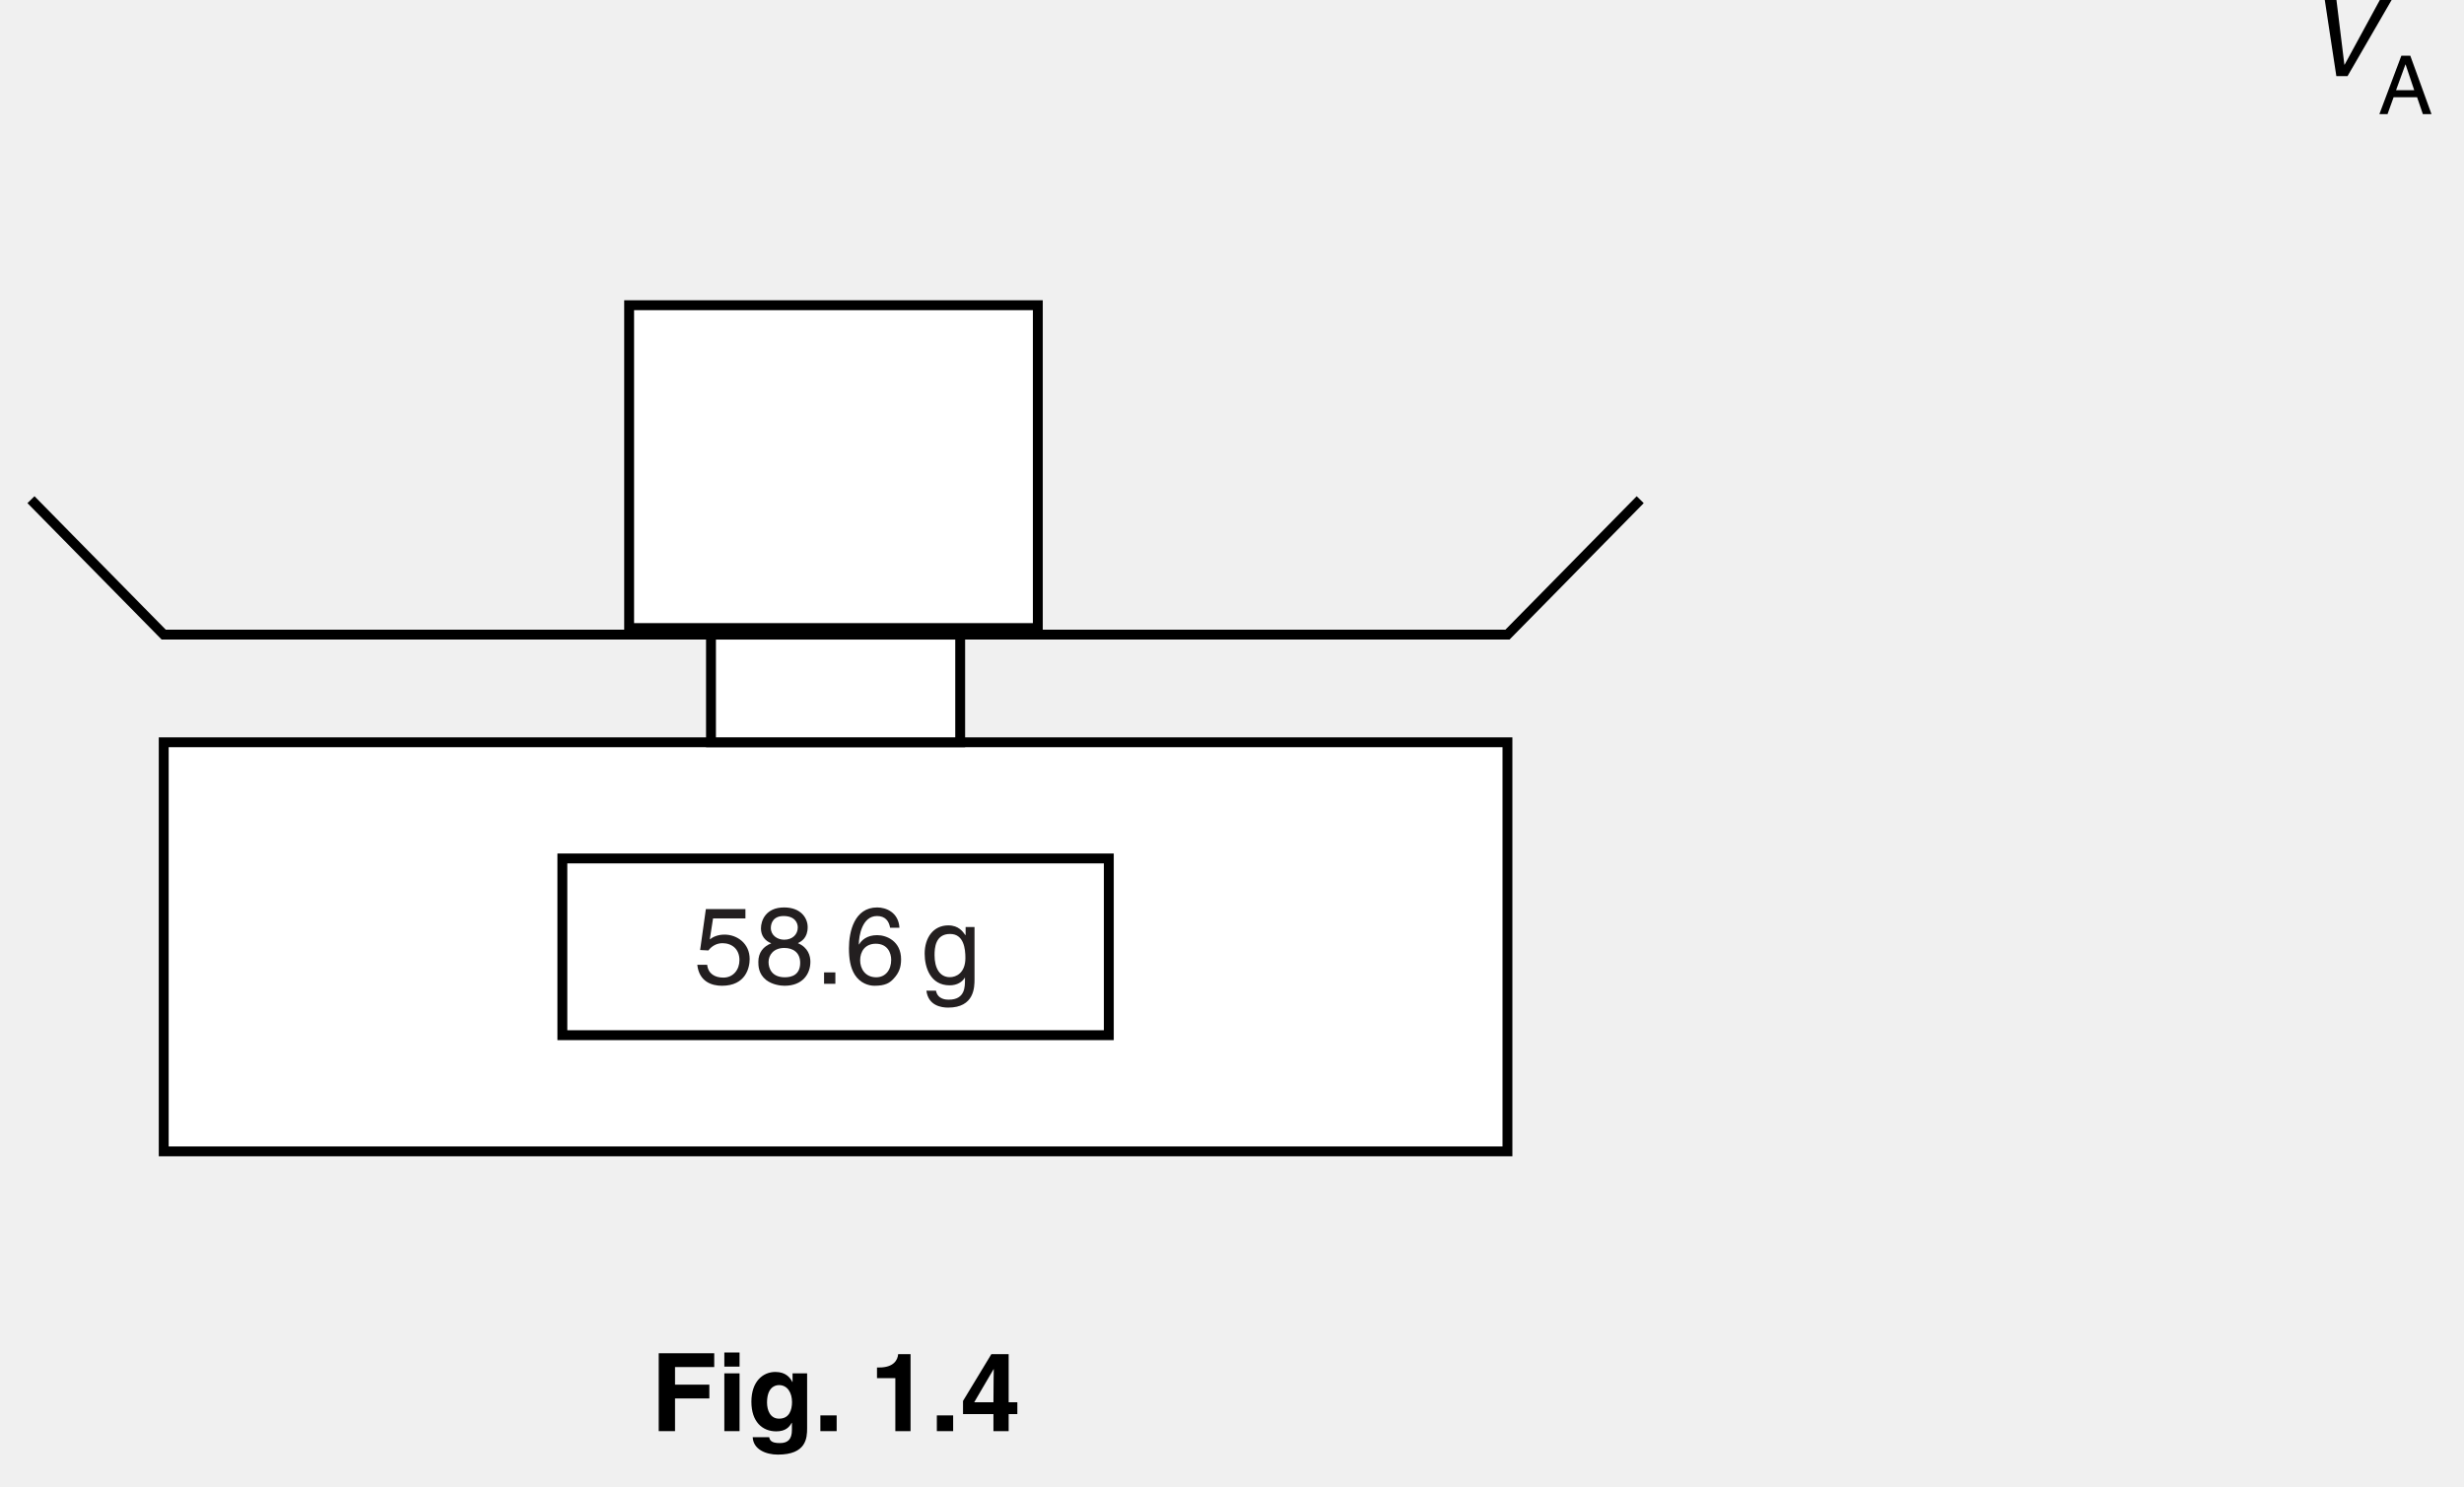
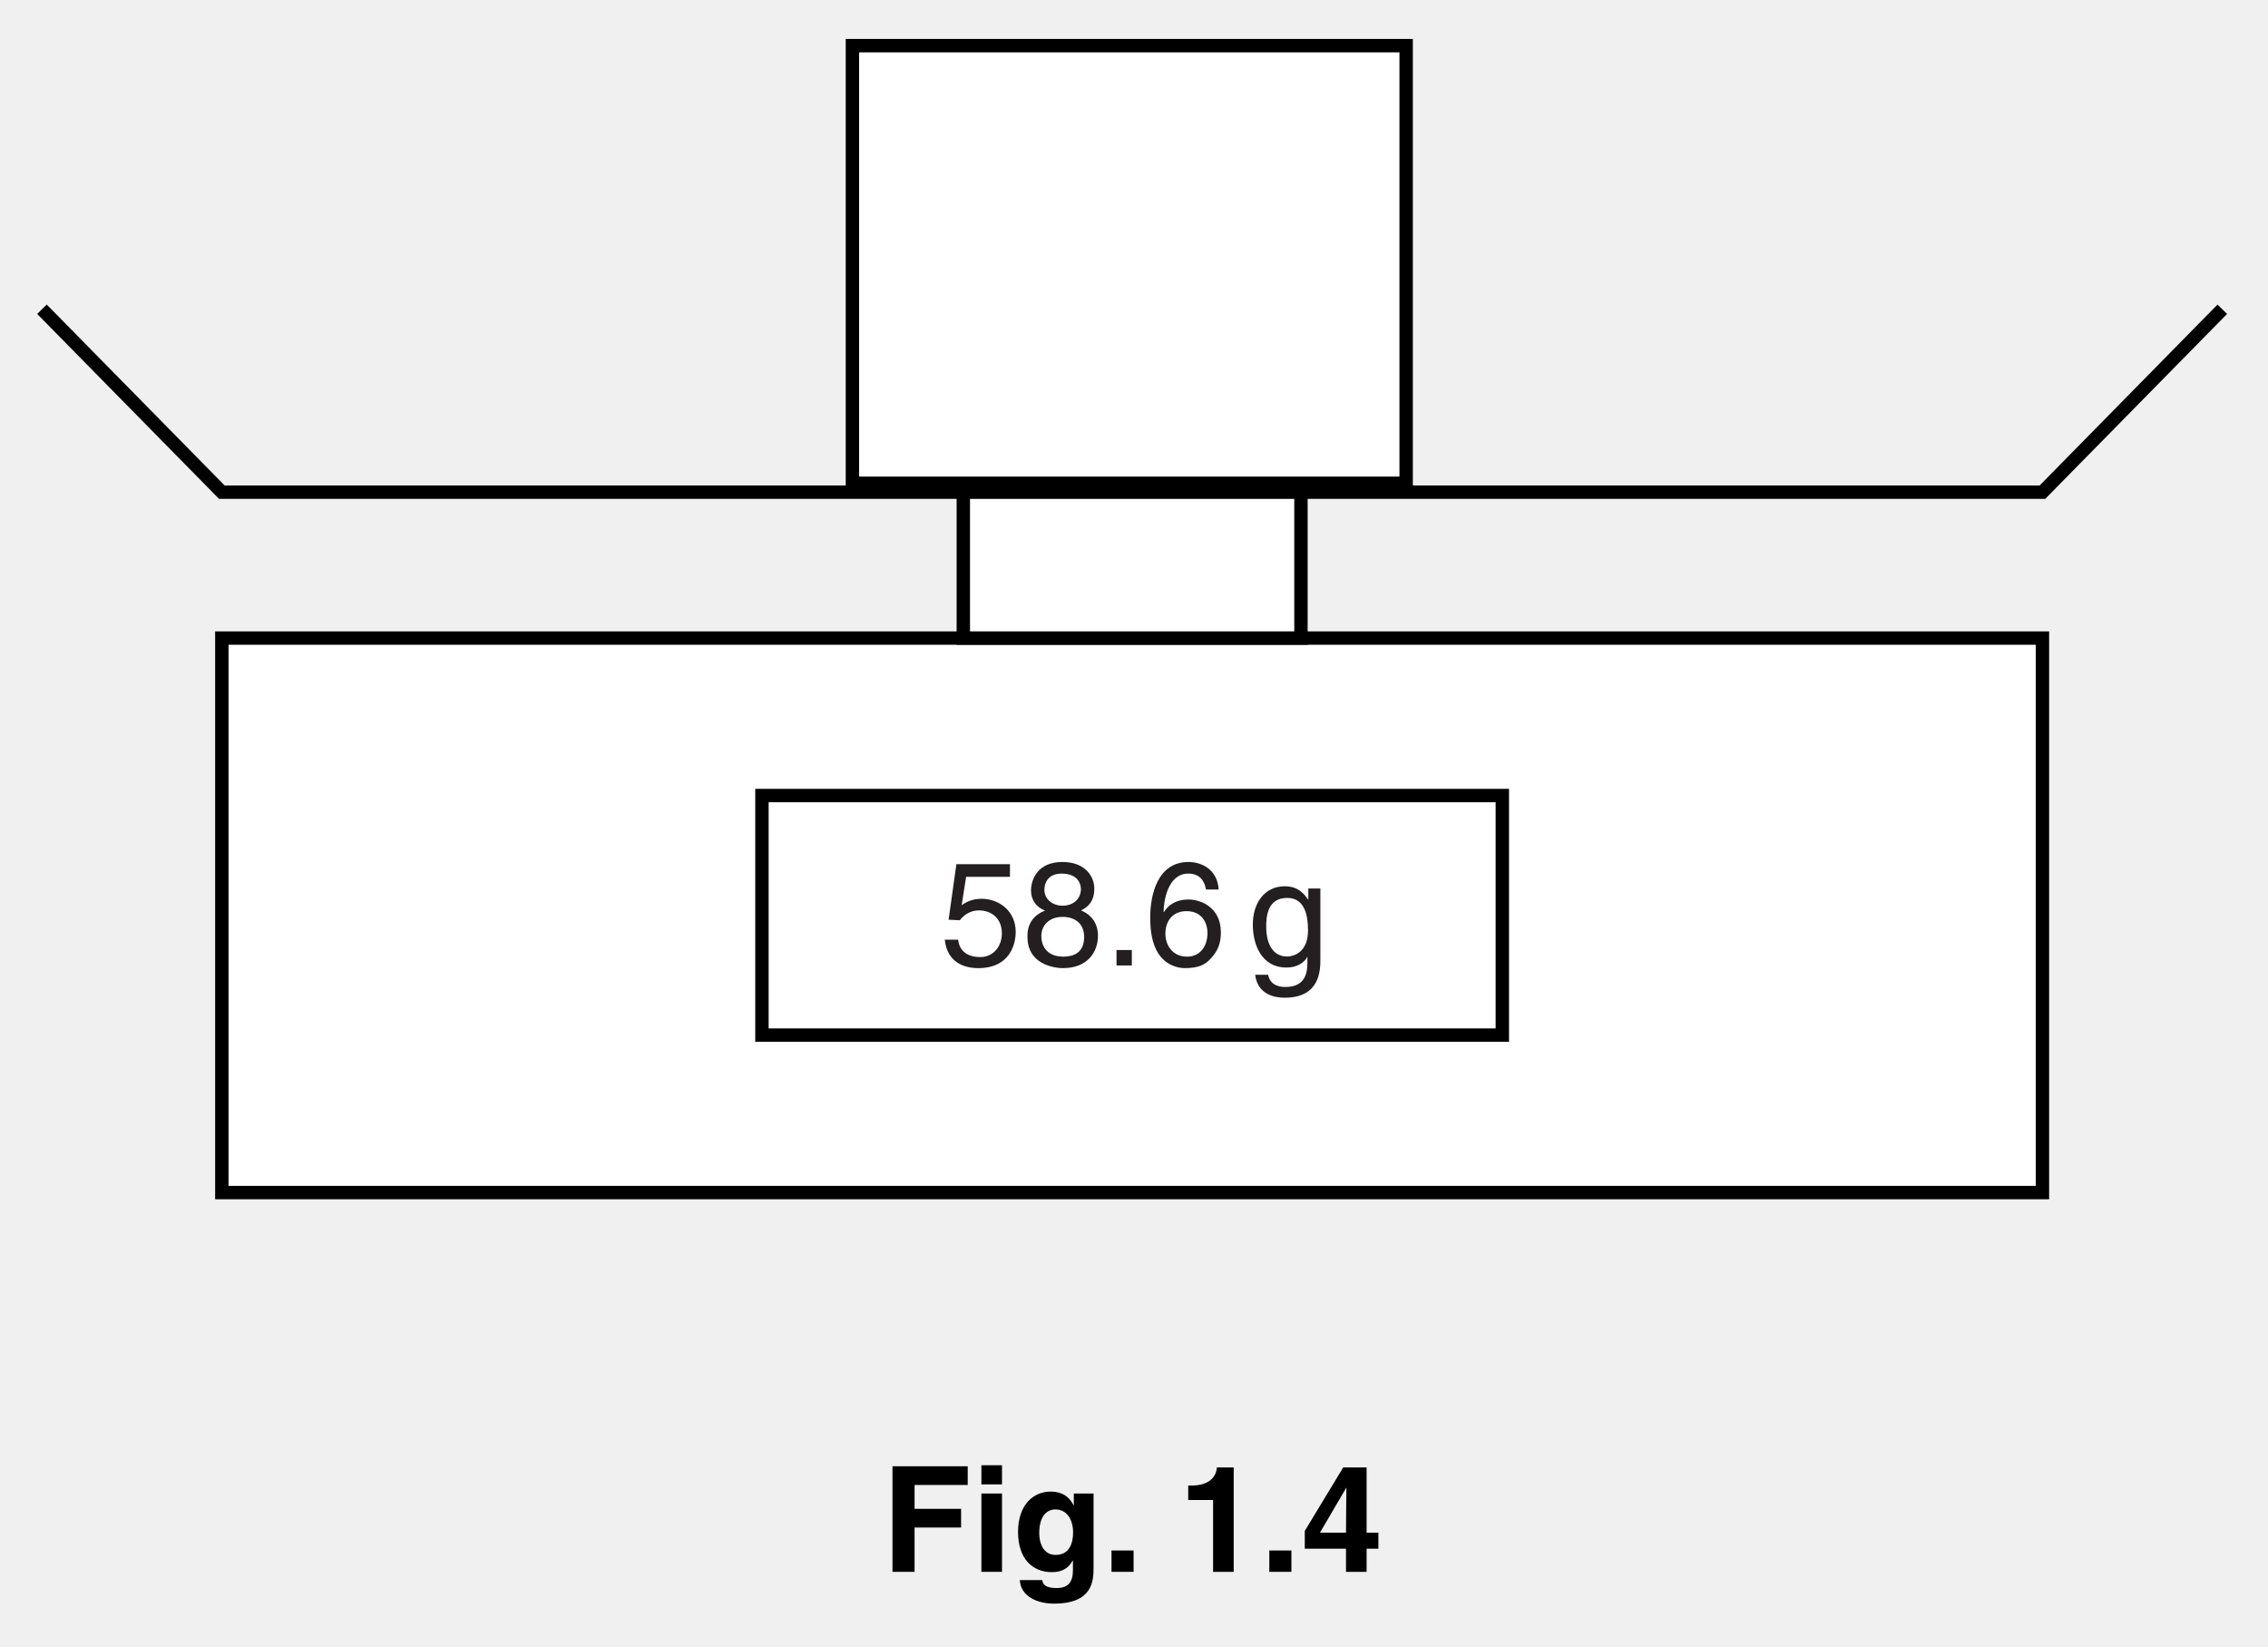
- <svg xmlns="http://www.w3.org/2000/svg" xmlns:xlink="http://www.w3.org/1999/xlink" data-id="0625_2014ON_62_q01aiv_fig1-4" data-width-mm="88.02" data-height-mm="53.09" data-measure="false" data-source="0625/62 ON 2014 p3" version="1.1" width="249.5" height="150.5" viewBox="0 0 249.5 150.5">
+ <svg xmlns="http://www.w3.org/2000/svg" xmlns:xlink="http://www.w3.org/1999/xlink" data-id="0625_2014ON_62_q01aiv_fig1-4" data-width-mm="59.8" data-height-mm="43.39" data-measure="false" data-source="0625/62 ON 2014 p3" version="1.1" width="169.5" height="123" viewBox="0 0 169.5 123">
  <defs>
    <clipPath id="clip_1">
-       <path transform="matrix(1,0,0,-1,-213,739.5)" d="M213 589H462.5V739.5H213Z" />
+       <path transform="matrix(1,0,0,-1,-213,712)" d="M213 589H382.5V712H213Z" />
    </clipPath>
    <clipPath id="clip_2">
-       <path transform="matrix(1,0,0,-1,-213,739.5)" d="M0 0H595.22V842H0Z" />
+       <path transform="matrix(1,0,0,-1,-213,712)" d="M0 0H595.22V842H0Z" />
    </clipPath>
-     <path id="font_3_4" d="M.357 .105H.355L.280 .717H.172L.281 0H.384L.799 .717H.690L.357 .105Z" />
-     <path id="font_4_21" d="M.476 .208 .547 0H.653L.393 .717H.283L.013 0H.113L.188 .208H.476M.218 .294 .333 .610H.335L.441 .294H.218Z" />
-     <path id="font_4_14" d="M.176 .602H.474V.688H.110L.057 .311 .133 .307C.166 .350 .212 .374 .263 .374 .350 .374 .419 .319 .419 .218 .419 .130 .362 .057 .271 .057 .192 .057 .131 .093 .122 .175H.031C.048 .018 .166-.018 .258-.018 .478-.018 .513 .150 .513 .228 .513 .373 .396 .453 .282 .453 .219 .453 .176 .432 .146 .409L.176 .602Z" />
-     <path id="font_4_17" d="M.491 .522C.491 .604 .430 .703 .274 .703 .106 .703 .061 .583 .061 .510 .061 .444 .097 .396 .156 .373 .082 .343 .037 .288 .037 .202 .037 .168 .037 .092 .109 .035 .165-.008 .239-.018 .278-.018 .444-.018 .516 .090 .516 .203 .516 .256 .496 .334 .401 .374 .432 .390 .491 .421 .491 .522M.276 .330C.356 .330 .422 .288 .422 .193 .422 .083 .345 .060 .281 .060 .159 .060 .131 .144 .131 .200 .131 .265 .177 .330 .276 .330M.275 .406C.211 .406 .152 .447 .152 .514 .152 .559 .175 .624 .269 .624 .372 .624 .400 .562 .400 .519 .400 .455 .351 .406 .275 .406Z" />
-     <path id="font_4_7" d="M.190 .105H.086V0H.190V.105Z" />
-     <path id="font_4_15" d="M.502 .516C.493 .659 .378 .703 .297 .703 .087 .703 .037 .481 .037 .327 .037 .235 .049 .149 .091 .083 .141 .005 .218-.018 .272-.018 .371-.018 .413 .008 .450 .049 .498 .101 .517 .153 .517 .225 .517 .393 .383 .448 .297 .448 .201 .448 .152 .400 .130 .362L.128 .364C.128 .438 .157 .624 .295 .624 .371 .624 .405 .578 .416 .516H.502M.140 .216C.140 .299 .187 .369 .284 .369 .393 .369 .426 .283 .426 .221 .426 .126 .372 .060 .288 .060 .185 .060 .140 .141 .140 .216Z" />
+     <path id="font_3_14" d="M.176 .602H.474V.688H.110L.057 .311 .133 .307C.166 .350 .212 .374 .263 .374 .350 .374 .419 .319 .419 .218 .419 .130 .362 .057 .271 .057 .192 .057 .131 .093 .122 .175H.031C.048 .018 .166-.018 .258-.018 .478-.018 .513 .150 .513 .228 .513 .373 .396 .453 .282 .453 .219 .453 .176 .432 .146 .409L.176 .602Z" />
+     <path id="font_3_17" d="M.491 .522C.491 .604 .430 .703 .274 .703 .106 .703 .061 .583 .061 .510 .061 .444 .097 .396 .156 .373 .082 .343 .037 .288 .037 .202 .037 .168 .037 .092 .109 .035 .165-.008 .239-.018 .278-.018 .444-.018 .516 .090 .516 .203 .516 .256 .496 .334 .401 .374 .432 .390 .491 .421 .491 .522M.276 .330C.356 .330 .422 .288 .422 .193 .422 .083 .345 .060 .281 .060 .159 .060 .131 .144 .131 .200 .131 .265 .177 .330 .276 .330M.275 .406C.211 .406 .152 .447 .152 .514 .152 .559 .175 .624 .269 .624 .372 .624 .400 .562 .400 .519 .400 .455 .351 .406 .275 .406Z" />
+     <path id="font_3_7" d="M.190 .105H.086V0H.190V.105Z" />
+     <path id="font_3_15" d="M.502 .516C.493 .659 .378 .703 .297 .703 .087 .703 .037 .481 .037 .327 .037 .235 .049 .149 .091 .083 .141 .005 .218-.018 .272-.018 .371-.018 .413 .008 .450 .049 .498 .101 .517 .153 .517 .225 .517 .393 .383 .448 .297 .448 .201 .448 .152 .400 .130 .362L.128 .364C.128 .438 .157 .624 .295 .624 .371 .624 .405 .578 .416 .516H.502M.140 .216C.140 .299 .187 .369 .284 .369 .393 .369 .426 .283 .426 .221 .426 .126 .372 .060 .288 .060 .185 .060 .140 .141 .140 .216Z" />
+     <path id="font_3_1" d="" />
+     <path id="font_3_52" d="M.130 .263C.130 .330 .137 .459 .273 .459 .400 .459 .414 .322 .414 .237 .414 .098 .327 .061 .271 .061 .175 .061 .130 .148 .130 .263M.498 .523H.416V.449H.413C.392 .479 .352 .538 .257 .538 .118 .538 .039 .424 .039 .277 .039 .152 .091-.014 .269-.014 .339-.014 .385 .018 .408 .055V.059H.410V.037C.410-.024 .413-.146 .261-.146 .240-.146 .159-.146 .143-.063H.055C.072-.202 .194-.219 .255-.219 .497-.219 .498-.031 .498 .043V.523Z" />
+     <path id="font_4_21" d="M.225 .301H.541V.428H.225V.590H.586V.717H.075V0H.225V.301Z" />
+     <path id="font_4_46" d="M.068 .532V0H.208V.532H.068M.208 .724H.068V.594H.208V.724Z" />
+     <path id="font_4_44" d="M.418 .532V.452H.416C.399 .487 .360 .545 .260 .545 .143 .545 .039 .455 .039 .271 .039 .086 .140-.002 .268-.002 .352-.002 .388 .036 .410 .077L.412 .075V.011C.412-.074 .376-.110 .301-.110 .220-.110 .209-.083 .203-.056H.051C.057-.169 .173-.216 .283-.216 .545-.216 .552-.063 .552 .028V.532H.418M.183 .263C.183 .386 .241 .424 .293 .424 .371 .424 .413 .354 .413 .268 .413 .196 .389 .115 .294 .115 .211 .115 .183 .195 .183 .263Z" />
+     <path id="font_4_4" d="M.213 .145H.063V0H.213V.145Z" />
    <path id="font_4_1" d="" />
-     <path id="font_4_52" d="M.130 .263C.130 .330 .137 .459 .273 .459 .400 .459 .414 .322 .414 .237 .414 .098 .327 .061 .271 .061 .175 .061 .130 .148 .130 .263M.498 .523H.416V.449H.413C.392 .479 .352 .538 .257 .538 .118 .538 .039 .424 .039 .277 .039 .152 .091-.014 .269-.014 .339-.014 .385 .018 .408 .055V.059H.410V.037C.410-.024 .413-.146 .261-.146 .240-.146 .159-.146 .143-.063H.055C.072-.202 .194-.219 .255-.219 .497-.219 .498-.031 .498 .043V.523Z" />
-     <path id="font_5_21" d="M.225 .301H.541V.428H.225V.590H.586V.717H.075V0H.225V.301Z" />
-     <path id="font_5_46" d="M.068 .532V0H.208V.532H.068M.208 .724H.068V.594H.208V.724Z" />
-     <path id="font_5_44" d="M.418 .532V.452H.416C.399 .487 .360 .545 .260 .545 .143 .545 .039 .455 .039 .271 .039 .086 .140-.002 .268-.002 .352-.002 .388 .036 .410 .077L.412 .075V.011C.412-.074 .376-.110 .301-.110 .220-.110 .209-.083 .203-.056H.051C.057-.169 .173-.216 .283-.216 .545-.216 .552-.063 .552 .028V.532H.418M.183 .263C.183 .386 .241 .424 .293 .424 .371 .424 .413 .354 .413 .268 .413 .196 .389 .115 .294 .115 .211 .115 .183 .195 .183 .263Z" />
-     <path id="font_5_4" d="M.213 .145H.063V0H.213V.145Z" />
-     <path id="font_5_1" d="" />
-     <path id="font_5_7" d="M.068 .488H.237V0H.377V.709H.263C.259 .656 .223 .586 .088 .586H.068V.488Z" />
-     <path id="font_5_10" d="M.129 .266 .307 .570H.309C.309 .548 .306 .438 .306 .266H.129M.526 .266H.446V.709H.287L.026 .278V.157H.306V0H.446V.157H.526V.266Z" />
+     <path id="font_4_7" d="M.068 .488H.237V0H.377V.709H.263C.259 .656 .223 .586 .088 .586H.068V.488Z" />
+     <path id="font_4_10" d="M.129 .266 .307 .570H.309C.309 .548 .306 .438 .306 .266H.129M.526 .266H.446V.709H.287L.026 .278V.157H.306V0H.446V.157H.526V.266Z" />
  </defs>
  <g clip-path="url(#clip_1)">
    <g clip-path="url(#clip_2)">
-       <use data-text="V" xlink:href="#font_3_4" transform="matrix(11,0,0,-11,233.484,7.709)" />
-       <use data-text="A" xlink:href="#font_4_21" transform="matrix(8.25,0,0,-8.25,240.822,11.560)" />
-       <path transform="matrix(1,0,0,-1,-213,739.5)" d="M229.579 622.894H365.642V664.326H229.579Z" fill="#ffffff" />
-       <path transform="matrix(1,0,0,-1,-213,739.5)" stroke-width="1" stroke-linecap="butt" stroke-miterlimit="4" stroke-linejoin="miter" fill="none" stroke="#000000" d="M365.642 622.894H229.579V664.326H365.642ZM379.084 688.894 365.643 675.227H229.579L216.136 688.894" />
-       <path transform="matrix(1,0,0,-1,-213,739.5)" d="M284.994 664.326H310.227V675.226H284.994Z" fill="#ffffff" />
-       <path transform="matrix(1,0,0,-1,-213,739.5)" stroke-width="1" stroke-linecap="butt" stroke-miterlimit="4" stroke-linejoin="miter" fill="none" stroke="#000000" d="M310.227 664.326H284.994V675.226H310.227Z" />
-       <path transform="matrix(1,0,0,-1,-213,739.5)" d="M276.706 675.891H318.089V708.589H276.706Z" fill="#ffffff" />
-       <path transform="matrix(1,0,0,-1,-213,739.5)" stroke-width="1" stroke-linecap="butt" stroke-miterlimit="4" stroke-linejoin="miter" fill="none" stroke="#000000" d="M318.089 675.891H276.706V708.589H318.089Z" />
-       <path transform="matrix(1,0,0,-1,-213,739.5)" d="M269.944 634.66H325.277V652.56H269.944Z" fill="#ffffff" />
-       <path transform="matrix(1,0,0,-1,-213,739.5)" stroke-width="1" stroke-linecap="butt" stroke-miterlimit="4" stroke-linejoin="miter" fill="none" stroke="#000000" d="M325.277 634.66H269.944V652.56H325.277Z" />
-       <use data-text="5" xlink:href="#font_4_14" transform="matrix(11,0,0,-11,70.266,99.636)" fill="#231f20" />
-       <use data-text="8" xlink:href="#font_4_17" transform="matrix(11,0,0,-11,76.382,99.636)" fill="#231f20" />
-       <use data-text="." xlink:href="#font_4_7" transform="matrix(11,0,0,-11,82.498,99.636)" fill="#231f20" />
-       <use data-text="6" xlink:href="#font_4_15" transform="matrix(11,0,0,-11,85.556,99.636)" fill="#231f20" />
-       <use data-text="g" xlink:href="#font_4_52" transform="matrix(11,0,0,-11,93.201,99.636)" fill="#231f20" />
-       <use data-text="F" xlink:href="#font_5_21" transform="matrix(11,0,0,-11,65.876,144.941)" />
-       <use data-text="i" xlink:href="#font_5_46" transform="matrix(11,0,0,-11,72.597,144.941)" />
-       <use data-text="g" xlink:href="#font_5_44" transform="matrix(11,0,0,-11,75.655,144.941)" />
-       <use data-text="." xlink:href="#font_5_4" transform="matrix(11,0,0,-11,82.376,144.941)" />
-       <use data-text="1" xlink:href="#font_5_7" transform="matrix(11,0,0,-11,88.054,144.941)" />
-       <use data-text="." xlink:href="#font_5_4" transform="matrix(11,0,0,-11,94.170,144.941)" />
-       <use data-text="4" xlink:href="#font_5_10" transform="matrix(11,0,0,-11,97.228,144.941)" />
+       <path transform="matrix(1,0,0,-1,-213,712)" d="M229.579 622.894H365.642V664.326H229.579Z" fill="#ffffff" />
+       <path transform="matrix(1,0,0,-1,-213,712)" stroke-width="1" stroke-linecap="butt" stroke-miterlimit="4" stroke-linejoin="miter" fill="none" stroke="#000000" d="M365.642 622.894H229.579V664.326H365.642ZM379.084 688.894 365.643 675.227H229.579L216.136 688.894" />
+       <path transform="matrix(1,0,0,-1,-213,712)" d="M284.994 664.326H310.227V675.226H284.994Z" fill="#ffffff" />
+       <path transform="matrix(1,0,0,-1,-213,712)" stroke-width="1" stroke-linecap="butt" stroke-miterlimit="4" stroke-linejoin="miter" fill="none" stroke="#000000" d="M310.227 664.326H284.994V675.226H310.227Z" />
+       <path transform="matrix(1,0,0,-1,-213,712)" d="M276.706 675.891H318.089V708.589H276.706Z" fill="#ffffff" />
+       <path transform="matrix(1,0,0,-1,-213,712)" stroke-width="1" stroke-linecap="butt" stroke-miterlimit="4" stroke-linejoin="miter" fill="none" stroke="#000000" d="M318.089 675.891H276.706V708.589H318.089Z" />
+       <path transform="matrix(1,0,0,-1,-213,712)" d="M269.944 634.66H325.277V652.56H269.944Z" fill="#ffffff" />
+       <path transform="matrix(1,0,0,-1,-213,712)" stroke-width="1" stroke-linecap="butt" stroke-miterlimit="4" stroke-linejoin="miter" fill="none" stroke="#000000" d="M325.277 634.66H269.944V652.56H325.277Z" />
+       <use data-text="5" xlink:href="#font_3_14" transform="matrix(11,0,0,-11,70.266,72.136)" fill="#231f20" />
+       <use data-text="8" xlink:href="#font_3_17" transform="matrix(11,0,0,-11,76.382,72.136)" fill="#231f20" />
+       <use data-text="." xlink:href="#font_3_7" transform="matrix(11,0,0,-11,82.498,72.136)" fill="#231f20" />
+       <use data-text="6" xlink:href="#font_3_15" transform="matrix(11,0,0,-11,85.556,72.136)" fill="#231f20" />
+       <use data-text="g" xlink:href="#font_3_52" transform="matrix(11,0,0,-11,93.201,72.136)" fill="#231f20" />
+       <use data-text="F" xlink:href="#font_4_21" transform="matrix(11,0,0,-11,65.876,117.441)" />
+       <use data-text="i" xlink:href="#font_4_46" transform="matrix(11,0,0,-11,72.597,117.441)" />
+       <use data-text="g" xlink:href="#font_4_44" transform="matrix(11,0,0,-11,75.655,117.441)" />
+       <use data-text="." xlink:href="#font_4_4" transform="matrix(11,0,0,-11,82.376,117.441)" />
+       <use data-text="1" xlink:href="#font_4_7" transform="matrix(11,0,0,-11,88.054,117.441)" />
+       <use data-text="." xlink:href="#font_4_4" transform="matrix(11,0,0,-11,94.170,117.441)" />
+       <use data-text="4" xlink:href="#font_4_10" transform="matrix(11,0,0,-11,97.228,117.441)" />
    </g>
  </g>
</svg>
